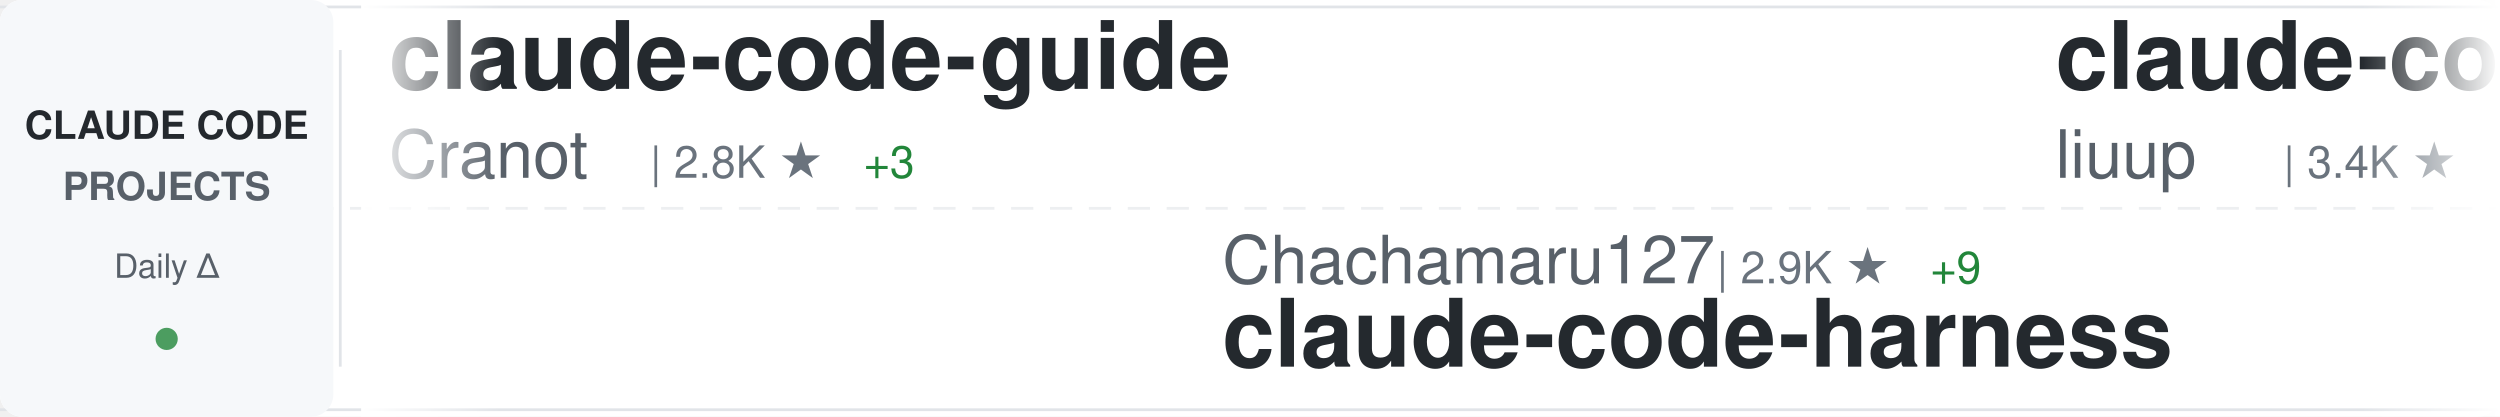
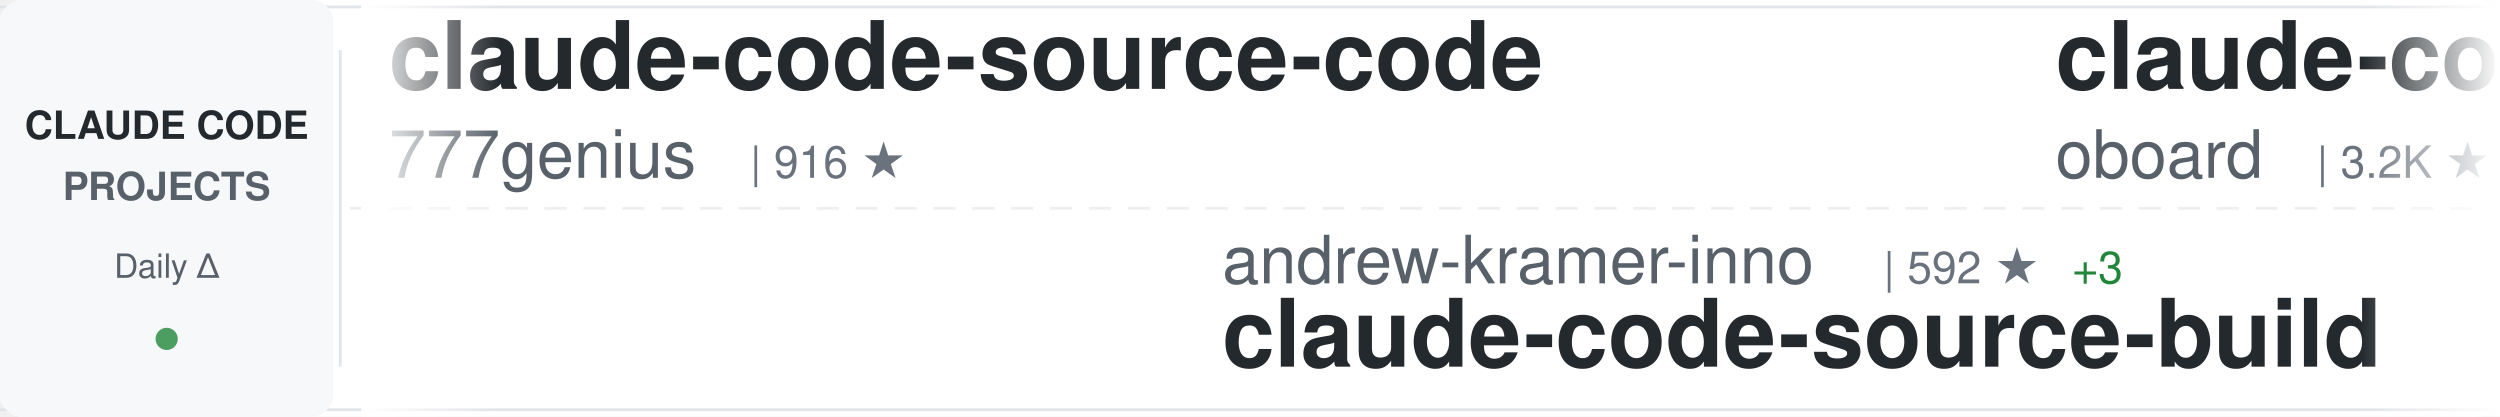
<svg xmlns="http://www.w3.org/2000/svg" width="900" height="150">
  <defs>
    <linearGradient id="awesomeLeftFade" x1="0%" y1="0%" x2="100%" y2="0%">
      <stop offset="0%" style="stop-color:#ffffff;stop-opacity:1" />
      <stop offset="100%" style="stop-color:#ffffff;stop-opacity:0" />
    </linearGradient>
    <linearGradient id="awesomeRightFade" x1="0%" y1="0%" x2="100%" y2="0%">
      <stop offset="0%" style="stop-color:#ffffff;stop-opacity:0" />
      <stop offset="100%" style="stop-color:#ffffff;stop-opacity:1" />
    </linearGradient>
  </defs>
  <rect width="900" height="150" fill="#ffffff" rx="8" />
  <rect x="0" y="2" width="900" height="1" fill="#e1e4e8" />
  <rect x="0" y="147" width="900" height="1" fill="#e1e4e8" />
  <line x1="0" y1="75" x2="900" y2="75" stroke="#e1e4e8" stroke-width="1" stroke-dasharray="8 6" opacity="0.6" />
  <rect x="0" y="0" width="120" height="150" fill="#f6f8fa" rx="8" />
  <text x="60" y="50" font-family="-apple-system, BlinkMacSystemFont, 'Segoe UI', Helvetica, Arial, sans-serif" font-size="14" font-weight="600" fill="#24292e" text-anchor="middle">CLAUDE CODE</text>
  <text x="60" y="72" font-family="-apple-system, BlinkMacSystemFont, 'Segoe UI', Helvetica, Arial, sans-serif" font-size="14" font-weight="600" fill="#586069" text-anchor="middle">PROJECTS</text>
  <text x="60" y="100" font-family="-apple-system, BlinkMacSystemFont, 'Segoe UI', Helvetica, Arial, sans-serif" font-size="12" font-weight="500" fill="#586069" text-anchor="middle">Daily Δ</text>
  <circle cx="60" cy="122" r="4" fill="#22863a" opacity="0.8" />
  <rect x="122" y="18" width="1" height="114" fill="#e1e4e8" />
  <clipPath id="awesomeTickerClip">
    <rect x="130" y="0" width="770" height="150" />
  </clipPath>
  <g clip-path="url(#awesomeTickerClip)">
    <g id="awesomeTickerItems">
      <animateTransform attributeName="transform" attributeType="XML" type="translate" from="0 0" to="-3000 0" dur="54s" repeatCount="indefinite" />
      <g transform="translate(0, 0)">
-         <text x="140" y="32" font-family="-apple-system, BlinkMacSystemFont, 'Segoe UI', Helvetica, Arial, sans-serif" font-size="34" font-weight="600" fill="#24292e">claude-code-guide</text>
-         <text x="140" y="64" font-family="-apple-system, BlinkMacSystemFont, 'Segoe UI', Helvetica, Arial, sans-serif" font-size="24" font-weight="400" fill="#586069">Cranot</text>
-         <text x="234" y="64" font-family="-apple-system, BlinkMacSystemFont, 'Segoe UI', Helvetica, Arial, sans-serif" font-size="16" font-weight="500" fill="#6a737d">| 2.8K ★</text>
-         <text x="311" y="64" font-family="-apple-system, BlinkMacSystemFont, 'Segoe UI', Helvetica, Arial, sans-serif" font-size="16" font-weight="500" fill="#22863a"> +3</text>
+         <text x="140" y="32" font-family="-apple-system, BlinkMacSystemFont, 'Segoe UI', Helvetica, Arial, sans-serif" font-size="34" font-weight="600" fill="#24292e">claude-code-source-code</text>
+         <text x="140" y="64" font-family="-apple-system, BlinkMacSystemFont, 'Segoe UI', Helvetica, Arial, sans-serif" font-size="24" font-weight="400" fill="#586069">777genius</text>
+         <text x="270" y="64" font-family="-apple-system, BlinkMacSystemFont, 'Segoe UI', Helvetica, Arial, sans-serif" font-size="16" font-weight="500" fill="#6a737d">| 916 ★</text>
      </g>
      <g transform="translate(300, 0)">
-         <text x="140" y="102" font-family="-apple-system, BlinkMacSystemFont, 'Segoe UI', Helvetica, Arial, sans-serif" font-size="24" font-weight="400" fill="#586069">Chachamaru127</text>
-         <text x="318" y="102" font-family="-apple-system, BlinkMacSystemFont, 'Segoe UI', Helvetica, Arial, sans-serif" font-size="16" font-weight="500" fill="#6a737d">| 2.9K ★</text>
-         <text x="395" y="102" font-family="-apple-system, BlinkMacSystemFont, 'Segoe UI', Helvetica, Arial, sans-serif" font-size="16" font-weight="500" fill="#22863a"> +9</text>
-         <text x="140" y="132" font-family="-apple-system, BlinkMacSystemFont, 'Segoe UI', Helvetica, Arial, sans-serif" font-size="34" font-weight="600" fill="#24292e">claude-code-harness</text>
+         <text x="140" y="102" font-family="-apple-system, BlinkMacSystemFont, 'Segoe UI', Helvetica, Arial, sans-serif" font-size="24" font-weight="400" fill="#586069">andrew-kramer-inno</text>
+         <text x="378" y="102" font-family="-apple-system, BlinkMacSystemFont, 'Segoe UI', Helvetica, Arial, sans-serif" font-size="16" font-weight="500" fill="#6a737d">| 592 ★</text>
+         <text x="446" y="102" font-family="-apple-system, BlinkMacSystemFont, 'Segoe UI', Helvetica, Arial, sans-serif" font-size="16" font-weight="500" fill="#22863a"> +3</text>
+         <text x="140" y="132" font-family="-apple-system, BlinkMacSystemFont, 'Segoe UI', Helvetica, Arial, sans-serif" font-size="34" font-weight="600" fill="#24292e">claude-code-source-build</text>
      </g>
      <g transform="translate(600, 0)">
-         <text x="140" y="32" font-family="-apple-system, BlinkMacSystemFont, 'Segoe UI', Helvetica, Arial, sans-serif" font-size="34" font-weight="600" fill="#24292e">claude-code-analysis</text>
-         <text x="140" y="64" font-family="-apple-system, BlinkMacSystemFont, 'Segoe UI', Helvetica, Arial, sans-serif" font-size="24" font-weight="400" fill="#586069">liuup</text>
-         <text x="222" y="64" font-family="-apple-system, BlinkMacSystemFont, 'Segoe UI', Helvetica, Arial, sans-serif" font-size="16" font-weight="500" fill="#6a737d">| 3.4K ★</text>
-         <text x="299" y="64" font-family="-apple-system, BlinkMacSystemFont, 'Segoe UI', Helvetica, Arial, sans-serif" font-size="16" font-weight="500" fill="#22863a"> +18</text>
+         <text x="140" y="32" font-family="-apple-system, BlinkMacSystemFont, 'Segoe UI', Helvetica, Arial, sans-serif" font-size="34" font-weight="600" fill="#24292e">claude-code-rev</text>
+         <text x="140" y="64" font-family="-apple-system, BlinkMacSystemFont, 'Segoe UI', Helvetica, Arial, sans-serif" font-size="24" font-weight="400" fill="#586069">oboard</text>
+         <text x="234" y="64" font-family="-apple-system, BlinkMacSystemFont, 'Segoe UI', Helvetica, Arial, sans-serif" font-size="16" font-weight="500" fill="#6a737d">| 3.2K ★</text>
+         <text x="311" y="64" font-family="-apple-system, BlinkMacSystemFont, 'Segoe UI', Helvetica, Arial, sans-serif" font-size="16" font-weight="500" fill="#22863a"> +1</text>
      </g>
      <g transform="translate(900, 0)">
-         <text x="140" y="102" font-family="-apple-system, BlinkMacSystemFont, 'Segoe UI', Helvetica, Arial, sans-serif" font-size="24" font-weight="400" fill="#586069">JrCx7scC</text>
-         <text x="258" y="102" font-family="-apple-system, BlinkMacSystemFont, 'Segoe UI', Helvetica, Arial, sans-serif" font-size="16" font-weight="500" fill="#6a737d">| 371 ★</text>
-         <text x="140" y="132" font-family="-apple-system, BlinkMacSystemFont, 'Segoe UI', Helvetica, Arial, sans-serif" font-size="34" font-weight="600" fill="#24292e">claude-code-source</text>
+         <text x="140" y="102" font-family="-apple-system, BlinkMacSystemFont, 'Segoe UI', Helvetica, Arial, sans-serif" font-size="24" font-weight="400" fill="#586069">diet103</text>
+         <text x="246" y="102" font-family="-apple-system, BlinkMacSystemFont, 'Segoe UI', Helvetica, Arial, sans-serif" font-size="16" font-weight="500" fill="#6a737d">| 9.7K ★</text>
+         <text x="323" y="102" font-family="-apple-system, BlinkMacSystemFont, 'Segoe UI', Helvetica, Arial, sans-serif" font-size="16" font-weight="500" fill="#22863a"> +4</text>
+         <text x="140" y="132" font-family="-apple-system, BlinkMacSystemFont, 'Segoe UI', Helvetica, Arial, sans-serif" font-size="34" font-weight="600" fill="#24292e">claude-code-infrastructu...</text>
      </g>
      <g transform="translate(1200, 0)">
-         <text x="140" y="32" font-family="-apple-system, BlinkMacSystemFont, 'Segoe UI', Helvetica, Arial, sans-serif" font-size="34" font-weight="600" fill="#24292e">claude-code</text>
-         <text x="140" y="64" font-family="-apple-system, BlinkMacSystemFont, 'Segoe UI', Helvetica, Arial, sans-serif" font-size="24" font-weight="400" fill="#586069">codeaashu</text>
-         <text x="270" y="64" font-family="-apple-system, BlinkMacSystemFont, 'Segoe UI', Helvetica, Arial, sans-serif" font-size="16" font-weight="500" fill="#6a737d">| 3.0K ★</text>
-         <text x="347" y="64" font-family="-apple-system, BlinkMacSystemFont, 'Segoe UI', Helvetica, Arial, sans-serif" font-size="16" font-weight="500" fill="#22863a"> +8</text>
+         <text x="140" y="32" font-family="-apple-system, BlinkMacSystemFont, 'Segoe UI', Helvetica, Arial, sans-serif" font-size="34" font-weight="600" fill="#24292e">awesome-claude-code-suba...</text>
+         <text x="140" y="64" font-family="-apple-system, BlinkMacSystemFont, 'Segoe UI', Helvetica, Arial, sans-serif" font-size="24" font-weight="400" fill="#586069">VoltAgent</text>
+         <text x="270" y="64" font-family="-apple-system, BlinkMacSystemFont, 'Segoe UI', Helvetica, Arial, sans-serif" font-size="16" font-weight="500" fill="#6a737d">| 22.6K ★</text>
+         <text x="356" y="64" font-family="-apple-system, BlinkMacSystemFont, 'Segoe UI', Helvetica, Arial, sans-serif" font-size="16" font-weight="500" fill="#22863a"> +54</text>
      </g>
      <g transform="translate(1500, 0)">
-         <text x="140" y="102" font-family="-apple-system, BlinkMacSystemFont, 'Segoe UI', Helvetica, Arial, sans-serif" font-size="24" font-weight="400" fill="#586069">Onewon</text>
-         <text x="234" y="102" font-family="-apple-system, BlinkMacSystemFont, 'Segoe UI', Helvetica, Arial, sans-serif" font-size="16" font-weight="500" fill="#6a737d">| 182 ★</text>
-         <text x="140" y="132" font-family="-apple-system, BlinkMacSystemFont, 'Segoe UI', Helvetica, Arial, sans-serif" font-size="34" font-weight="600" fill="#24292e">claude-code</text>
+         <text x="140" y="102" font-family="-apple-system, BlinkMacSystemFont, 'Segoe UI', Helvetica, Arial, sans-serif" font-size="24" font-weight="400" fill="#586069">fuergaosi233</text>
+         <text x="306" y="102" font-family="-apple-system, BlinkMacSystemFont, 'Segoe UI', Helvetica, Arial, sans-serif" font-size="16" font-weight="500" fill="#6a737d">| 2.7K ★</text>
+         <text x="383" y="102" font-family="-apple-system, BlinkMacSystemFont, 'Segoe UI', Helvetica, Arial, sans-serif" font-size="16" font-weight="500" fill="#22863a"> +4</text>
+         <text x="140" y="132" font-family="-apple-system, BlinkMacSystemFont, 'Segoe UI', Helvetica, Arial, sans-serif" font-size="34" font-weight="600" fill="#24292e">claude-code-proxy</text>
      </g>
      <g transform="translate(1800, 0)">
-         <text x="140" y="32" font-family="-apple-system, BlinkMacSystemFont, 'Segoe UI', Helvetica, Arial, sans-serif" font-size="34" font-weight="600" fill="#24292e">claude-code-engineering</text>
-         <text x="140" y="64" font-family="-apple-system, BlinkMacSystemFont, 'Segoe UI', Helvetica, Arial, sans-serif" font-size="24" font-weight="400" fill="#586069">huangjia2019</text>
-         <text x="306" y="64" font-family="-apple-system, BlinkMacSystemFont, 'Segoe UI', Helvetica, Arial, sans-serif" font-size="16" font-weight="500" fill="#6a737d">| 905 ★</text>
-         <text x="374" y="64" font-family="-apple-system, BlinkMacSystemFont, 'Segoe UI', Helvetica, Arial, sans-serif" font-size="16" font-weight="500" fill="#22863a"> +5</text>
+         <text x="140" y="32" font-family="-apple-system, BlinkMacSystemFont, 'Segoe UI', Helvetica, Arial, sans-serif" font-size="34" font-weight="600" fill="#24292e">claude-code-settings</text>
+         <text x="140" y="64" font-family="-apple-system, BlinkMacSystemFont, 'Segoe UI', Helvetica, Arial, sans-serif" font-size="24" font-weight="400" fill="#586069">feiskyer</text>
+         <text x="258" y="64" font-family="-apple-system, BlinkMacSystemFont, 'Segoe UI', Helvetica, Arial, sans-serif" font-size="16" font-weight="500" fill="#6a737d">| 1.6K ★</text>
+         <text x="335" y="64" font-family="-apple-system, BlinkMacSystemFont, 'Segoe UI', Helvetica, Arial, sans-serif" font-size="16" font-weight="500" fill="#22863a"> +1</text>
      </g>
      <g transform="translate(2100, 0)">
-         <text x="140" y="102" font-family="-apple-system, BlinkMacSystemFont, 'Segoe UI', Helvetica, Arial, sans-serif" font-size="24" font-weight="400" fill="#586069">VILA-Lab</text>
-         <text x="258" y="102" font-family="-apple-system, BlinkMacSystemFont, 'Segoe UI', Helvetica, Arial, sans-serif" font-size="16" font-weight="500" fill="#6a737d">| 1.8K ★</text>
-         <text x="335" y="102" font-family="-apple-system, BlinkMacSystemFont, 'Segoe UI', Helvetica, Arial, sans-serif" font-size="16" font-weight="500" fill="#22863a"> +8</text>
-         <text x="140" y="132" font-family="-apple-system, BlinkMacSystemFont, 'Segoe UI', Helvetica, Arial, sans-serif" font-size="34" font-weight="600" fill="#24292e">Dive-into-Claude-Code</text>
+         <text x="140" y="102" font-family="-apple-system, BlinkMacSystemFont, 'Segoe UI', Helvetica, Arial, sans-serif" font-size="24" font-weight="400" fill="#586069">alejandrobalderas</text>
+         <text x="366" y="102" font-family="-apple-system, BlinkMacSystemFont, 'Segoe UI', Helvetica, Arial, sans-serif" font-size="16" font-weight="500" fill="#6a737d">| 2.4K ★</text>
+         <text x="443" y="102" font-family="-apple-system, BlinkMacSystemFont, 'Segoe UI', Helvetica, Arial, sans-serif" font-size="16" font-weight="500" fill="#22863a"> +10</text>
+         <text x="140" y="132" font-family="-apple-system, BlinkMacSystemFont, 'Segoe UI', Helvetica, Arial, sans-serif" font-size="34" font-weight="600" fill="#24292e">claude-code-from-source</text>
      </g>
      <g transform="translate(2400, 0)">
-         <text x="140" y="32" font-family="-apple-system, BlinkMacSystemFont, 'Segoe UI', Helvetica, Arial, sans-serif" font-size="34" font-weight="600" fill="#24292e">claude-coder</text>
-         <text x="140" y="64" font-family="-apple-system, BlinkMacSystemFont, 'Segoe UI', Helvetica, Arial, sans-serif" font-size="24" font-weight="400" fill="#586069">kodu-ai</text>
-         <text x="246" y="64" font-family="-apple-system, BlinkMacSystemFont, 'Segoe UI', Helvetica, Arial, sans-serif" font-size="16" font-weight="500" fill="#6a737d">| 5.3K ★</text>
+         <text x="140" y="32" font-family="-apple-system, BlinkMacSystemFont, 'Segoe UI', Helvetica, Arial, sans-serif" font-size="34" font-weight="600" fill="#24292e">claude-code-my-workflow</text>
+         <text x="140" y="64" font-family="-apple-system, BlinkMacSystemFont, 'Segoe UI', Helvetica, Arial, sans-serif" font-size="24" font-weight="400" fill="#586069">pedrohcgs</text>
+         <text x="270" y="64" font-family="-apple-system, BlinkMacSystemFont, 'Segoe UI', Helvetica, Arial, sans-serif" font-size="16" font-weight="500" fill="#6a737d">| 1.3K ★</text>
+         <text x="347" y="64" font-family="-apple-system, BlinkMacSystemFont, 'Segoe UI', Helvetica, Arial, sans-serif" font-size="16" font-weight="500" fill="#22863a"> +7</text>
      </g>
      <g transform="translate(2700, 0)">
-         <text x="140" y="102" font-family="-apple-system, BlinkMacSystemFont, 'Segoe UI', Helvetica, Arial, sans-serif" font-size="24" font-weight="400" fill="#586069">Yuyz0112</text>
-         <text x="258" y="102" font-family="-apple-system, BlinkMacSystemFont, 'Segoe UI', Helvetica, Arial, sans-serif" font-size="16" font-weight="500" fill="#6a737d">| 2.4K ★</text>
-         <text x="335" y="102" font-family="-apple-system, BlinkMacSystemFont, 'Segoe UI', Helvetica, Arial, sans-serif" font-size="16" font-weight="500" fill="#22863a"> +3</text>
-         <text x="140" y="132" font-family="-apple-system, BlinkMacSystemFont, 'Segoe UI', Helvetica, Arial, sans-serif" font-size="34" font-weight="600" fill="#24292e">claude-code-reverse</text>
+         <text x="140" y="102" font-family="-apple-system, BlinkMacSystemFont, 'Segoe UI', Helvetica, Arial, sans-serif" font-size="24" font-weight="400" fill="#586069">RichardAtCT</text>
+         <text x="294" y="102" font-family="-apple-system, BlinkMacSystemFont, 'Segoe UI', Helvetica, Arial, sans-serif" font-size="16" font-weight="500" fill="#6a737d">| 2.7K ★</text>
+         <text x="371" y="102" font-family="-apple-system, BlinkMacSystemFont, 'Segoe UI', Helvetica, Arial, sans-serif" font-size="16" font-weight="500" fill="#22863a"> +3</text>
+         <text x="140" y="132" font-family="-apple-system, BlinkMacSystemFont, 'Segoe UI', Helvetica, Arial, sans-serif" font-size="34" font-weight="600" fill="#24292e">claude-code-telegram</text>
      </g>
      <g transform="translate(3000, 0)">
-         <text x="140" y="32" font-family="-apple-system, BlinkMacSystemFont, 'Segoe UI', Helvetica, Arial, sans-serif" font-size="34" font-weight="600" fill="#24292e">claude-code-guide</text>
-         <text x="140" y="64" font-family="-apple-system, BlinkMacSystemFont, 'Segoe UI', Helvetica, Arial, sans-serif" font-size="24" font-weight="400" fill="#586069">Cranot</text>
-         <text x="234" y="64" font-family="-apple-system, BlinkMacSystemFont, 'Segoe UI', Helvetica, Arial, sans-serif" font-size="16" font-weight="500" fill="#6a737d">| 2.8K ★</text>
-         <text x="311" y="64" font-family="-apple-system, BlinkMacSystemFont, 'Segoe UI', Helvetica, Arial, sans-serif" font-size="16" font-weight="500" fill="#22863a"> +3</text>
+         <text x="140" y="32" font-family="-apple-system, BlinkMacSystemFont, 'Segoe UI', Helvetica, Arial, sans-serif" font-size="34" font-weight="600" fill="#24292e">claude-code-source-code</text>
+         <text x="140" y="64" font-family="-apple-system, BlinkMacSystemFont, 'Segoe UI', Helvetica, Arial, sans-serif" font-size="24" font-weight="400" fill="#586069">777genius</text>
+         <text x="270" y="64" font-family="-apple-system, BlinkMacSystemFont, 'Segoe UI', Helvetica, Arial, sans-serif" font-size="16" font-weight="500" fill="#6a737d">| 916 ★</text>
      </g>
      <g transform="translate(3300, 0)">
-         <text x="140" y="102" font-family="-apple-system, BlinkMacSystemFont, 'Segoe UI', Helvetica, Arial, sans-serif" font-size="24" font-weight="400" fill="#586069">Chachamaru127</text>
-         <text x="318" y="102" font-family="-apple-system, BlinkMacSystemFont, 'Segoe UI', Helvetica, Arial, sans-serif" font-size="16" font-weight="500" fill="#6a737d">| 2.9K ★</text>
-         <text x="395" y="102" font-family="-apple-system, BlinkMacSystemFont, 'Segoe UI', Helvetica, Arial, sans-serif" font-size="16" font-weight="500" fill="#22863a"> +9</text>
-         <text x="140" y="132" font-family="-apple-system, BlinkMacSystemFont, 'Segoe UI', Helvetica, Arial, sans-serif" font-size="34" font-weight="600" fill="#24292e">claude-code-harness</text>
+         <text x="140" y="102" font-family="-apple-system, BlinkMacSystemFont, 'Segoe UI', Helvetica, Arial, sans-serif" font-size="24" font-weight="400" fill="#586069">andrew-kramer-inno</text>
+         <text x="378" y="102" font-family="-apple-system, BlinkMacSystemFont, 'Segoe UI', Helvetica, Arial, sans-serif" font-size="16" font-weight="500" fill="#6a737d">| 592 ★</text>
+         <text x="446" y="102" font-family="-apple-system, BlinkMacSystemFont, 'Segoe UI', Helvetica, Arial, sans-serif" font-size="16" font-weight="500" fill="#22863a"> +3</text>
+         <text x="140" y="132" font-family="-apple-system, BlinkMacSystemFont, 'Segoe UI', Helvetica, Arial, sans-serif" font-size="34" font-weight="600" fill="#24292e">claude-code-source-build</text>
      </g>
      <g transform="translate(3600, 0)">
-         <text x="140" y="32" font-family="-apple-system, BlinkMacSystemFont, 'Segoe UI', Helvetica, Arial, sans-serif" font-size="34" font-weight="600" fill="#24292e">claude-code-analysis</text>
-         <text x="140" y="64" font-family="-apple-system, BlinkMacSystemFont, 'Segoe UI', Helvetica, Arial, sans-serif" font-size="24" font-weight="400" fill="#586069">liuup</text>
-         <text x="222" y="64" font-family="-apple-system, BlinkMacSystemFont, 'Segoe UI', Helvetica, Arial, sans-serif" font-size="16" font-weight="500" fill="#6a737d">| 3.4K ★</text>
-         <text x="299" y="64" font-family="-apple-system, BlinkMacSystemFont, 'Segoe UI', Helvetica, Arial, sans-serif" font-size="16" font-weight="500" fill="#22863a"> +18</text>
+         <text x="140" y="32" font-family="-apple-system, BlinkMacSystemFont, 'Segoe UI', Helvetica, Arial, sans-serif" font-size="34" font-weight="600" fill="#24292e">claude-code-rev</text>
+         <text x="140" y="64" font-family="-apple-system, BlinkMacSystemFont, 'Segoe UI', Helvetica, Arial, sans-serif" font-size="24" font-weight="400" fill="#586069">oboard</text>
+         <text x="234" y="64" font-family="-apple-system, BlinkMacSystemFont, 'Segoe UI', Helvetica, Arial, sans-serif" font-size="16" font-weight="500" fill="#6a737d">| 3.2K ★</text>
+         <text x="311" y="64" font-family="-apple-system, BlinkMacSystemFont, 'Segoe UI', Helvetica, Arial, sans-serif" font-size="16" font-weight="500" fill="#22863a"> +1</text>
      </g>
      <g transform="translate(3900, 0)">
-         <text x="140" y="102" font-family="-apple-system, BlinkMacSystemFont, 'Segoe UI', Helvetica, Arial, sans-serif" font-size="24" font-weight="400" fill="#586069">JrCx7scC</text>
-         <text x="258" y="102" font-family="-apple-system, BlinkMacSystemFont, 'Segoe UI', Helvetica, Arial, sans-serif" font-size="16" font-weight="500" fill="#6a737d">| 371 ★</text>
-         <text x="140" y="132" font-family="-apple-system, BlinkMacSystemFont, 'Segoe UI', Helvetica, Arial, sans-serif" font-size="34" font-weight="600" fill="#24292e">claude-code-source</text>
+         <text x="140" y="102" font-family="-apple-system, BlinkMacSystemFont, 'Segoe UI', Helvetica, Arial, sans-serif" font-size="24" font-weight="400" fill="#586069">diet103</text>
+         <text x="246" y="102" font-family="-apple-system, BlinkMacSystemFont, 'Segoe UI', Helvetica, Arial, sans-serif" font-size="16" font-weight="500" fill="#6a737d">| 9.7K ★</text>
+         <text x="323" y="102" font-family="-apple-system, BlinkMacSystemFont, 'Segoe UI', Helvetica, Arial, sans-serif" font-size="16" font-weight="500" fill="#22863a"> +4</text>
+         <text x="140" y="132" font-family="-apple-system, BlinkMacSystemFont, 'Segoe UI', Helvetica, Arial, sans-serif" font-size="34" font-weight="600" fill="#24292e">claude-code-infrastructu...</text>
      </g>
    </g>
  </g>
  <rect x="130" y="0" width="50" height="150" fill="url(#awesomeLeftFade)" />
  <rect x="850" y="0" width="50" height="150" fill="url(#awesomeRightFade)" />
</svg>
